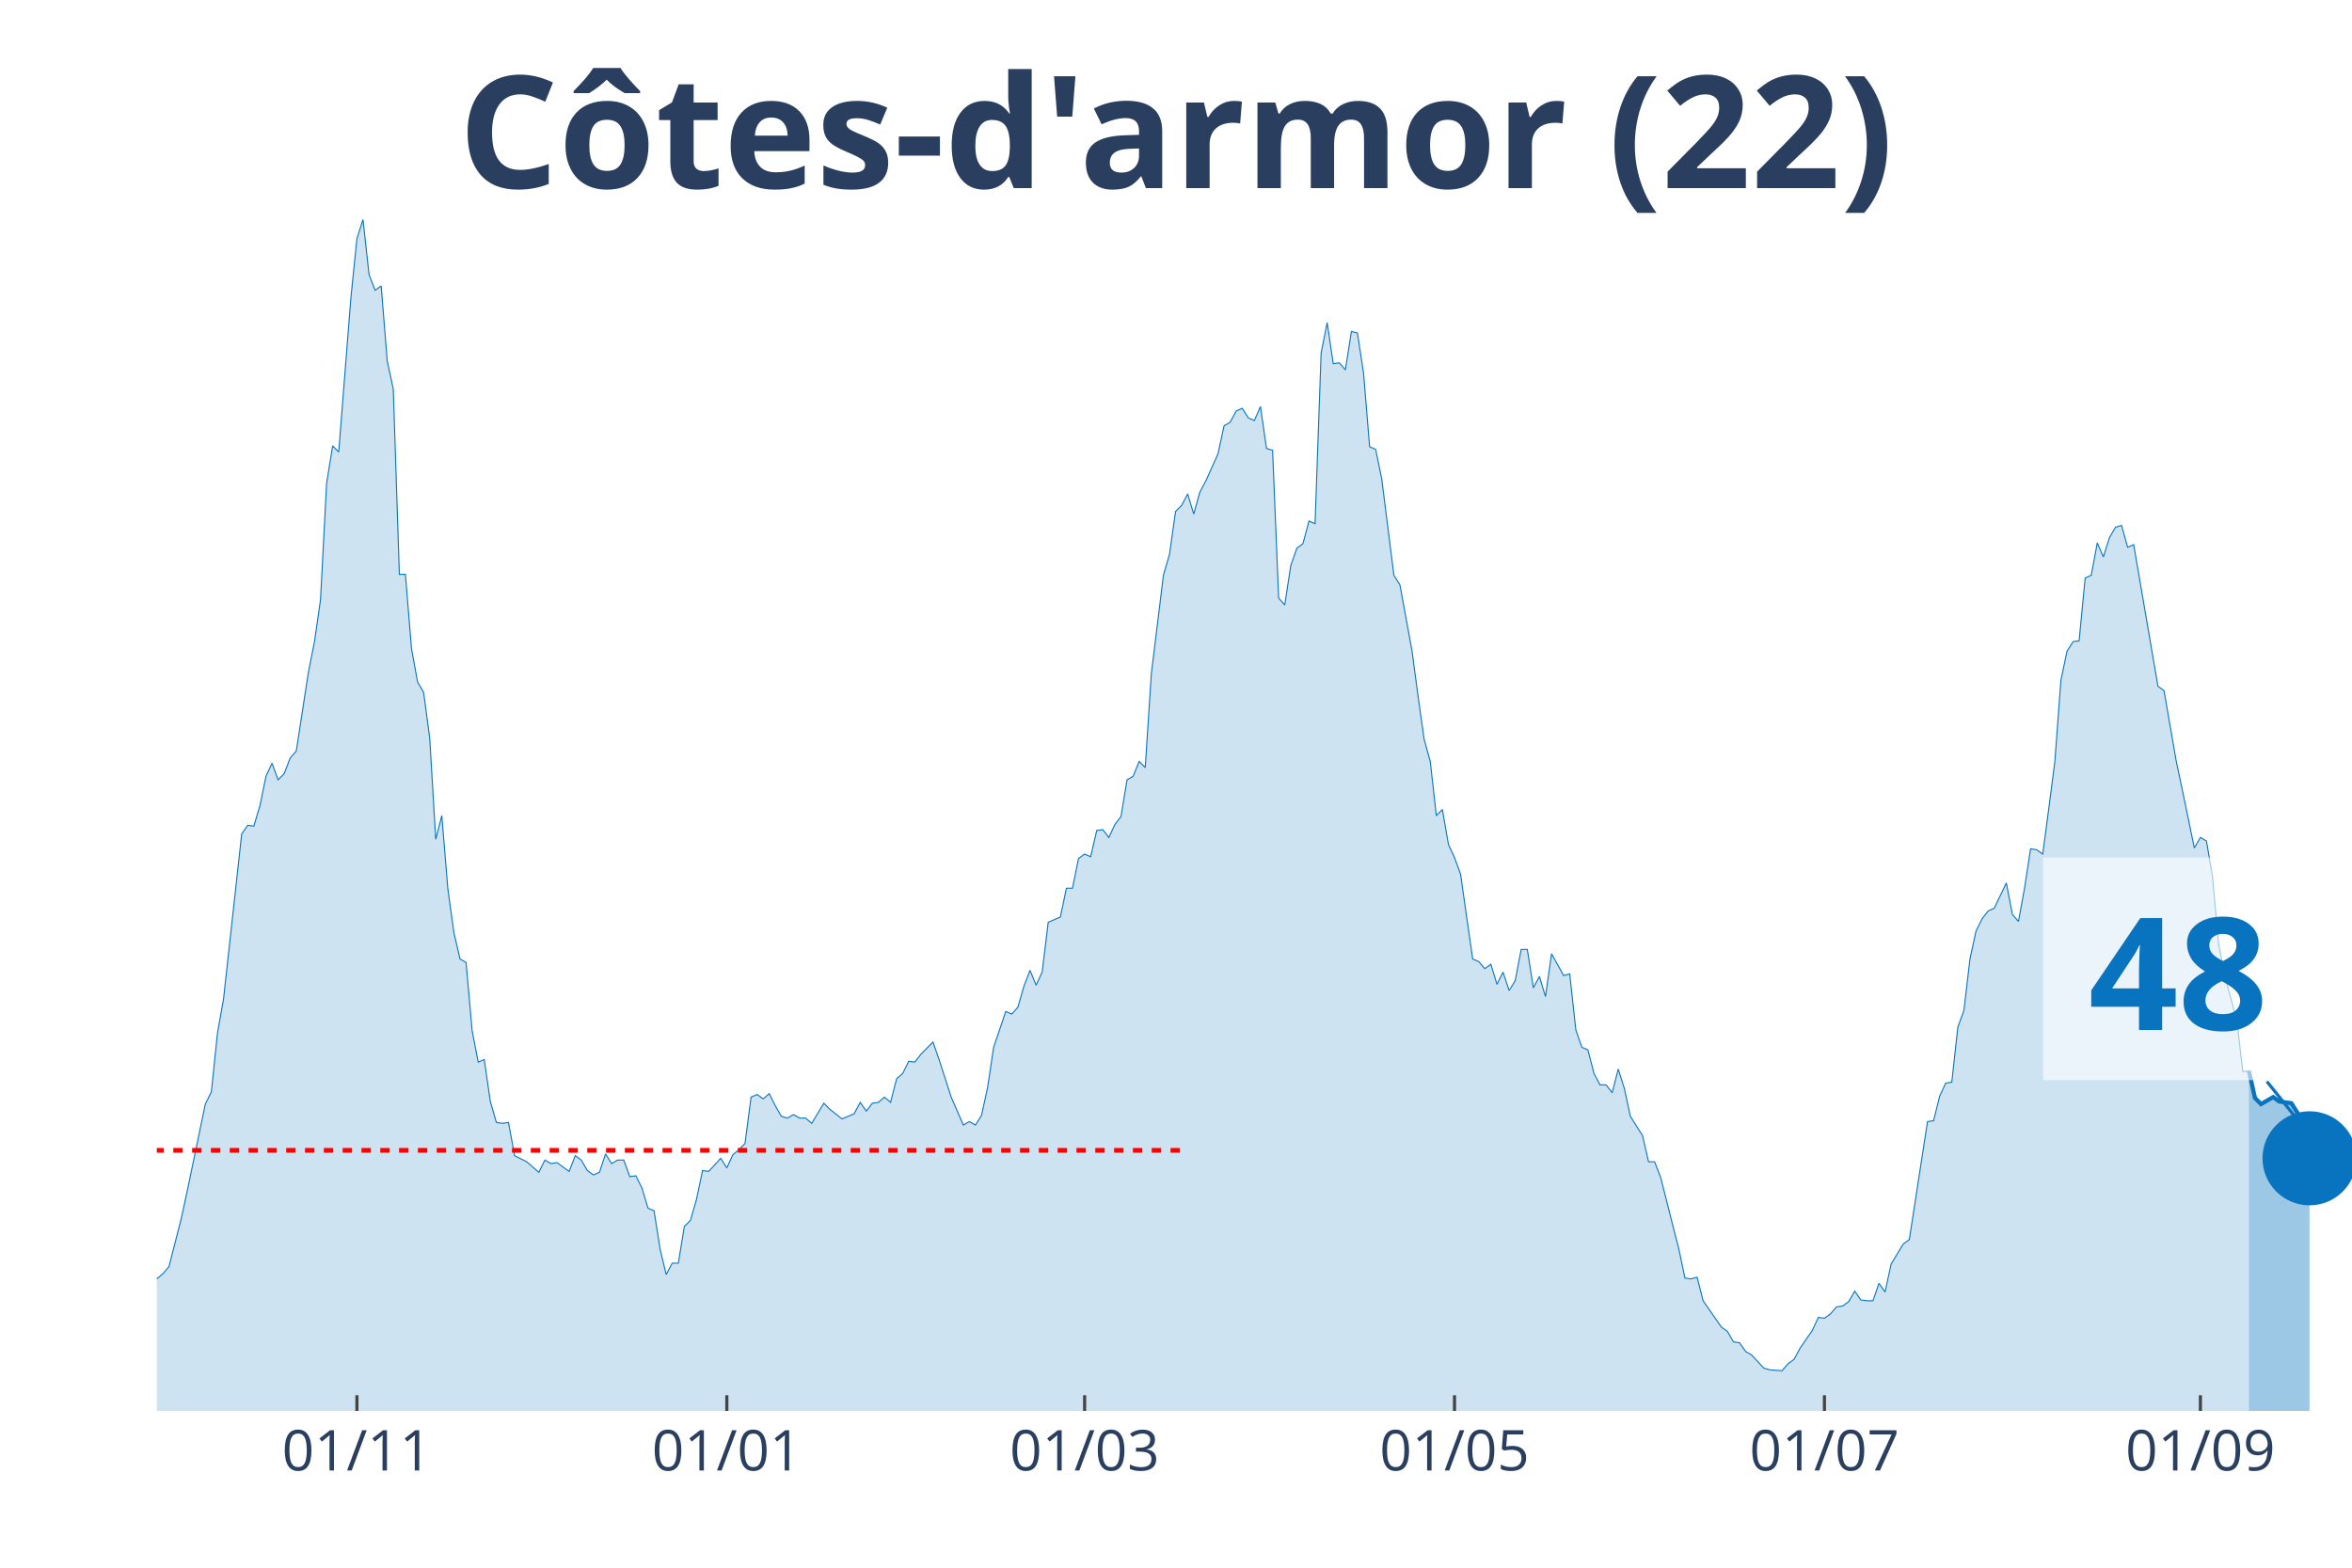
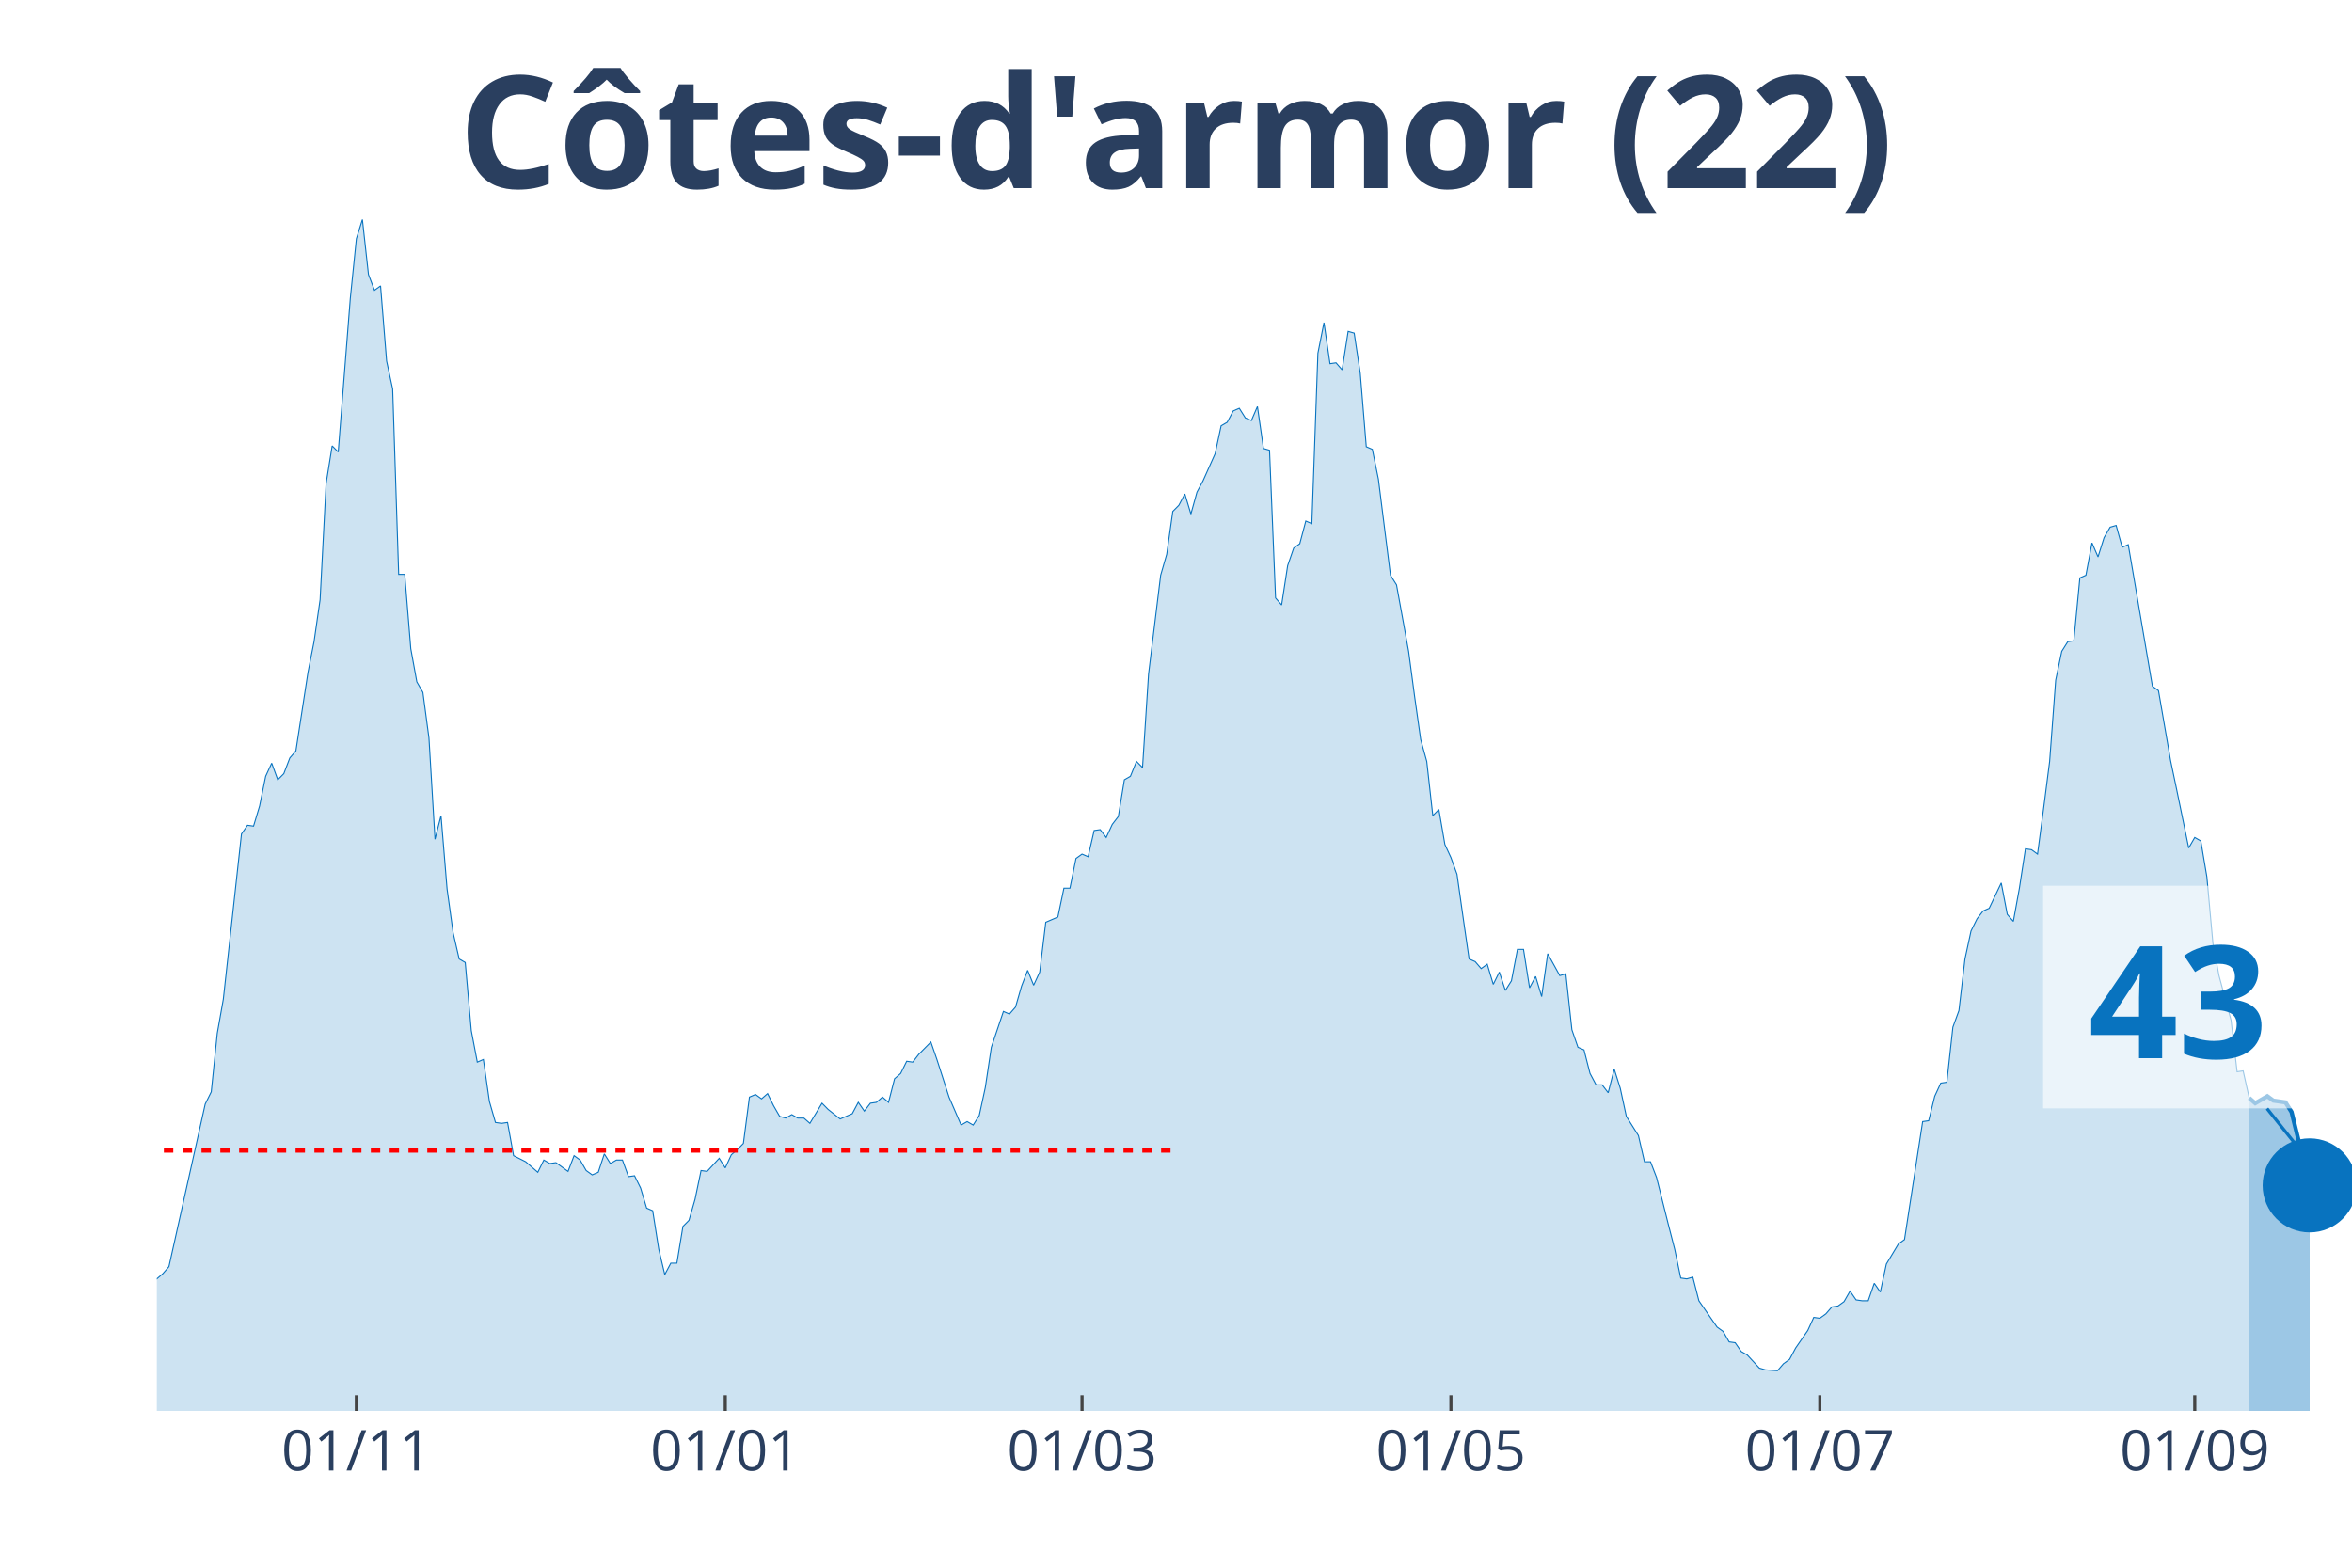
<svg xmlns="http://www.w3.org/2000/svg" class="main-svg" width="1125" height="750" style="" viewBox="0 0 750 500">
  <rect x="0" y="0" width="750" height="500" style="fill: rgb(0, 0, 0); fill-opacity: 0;" />
-   <defs id="defs-20fd6d">
+   <defs id="defs-c10910">
    <g class="clips">
-       <clipPath id="clip20fd6dxyplot" class="plotclip">
+       <clipPath id="clipc10910xyplot" class="plotclip">
        <rect width="700" height="380" />
      </clipPath>
-       <clipPath class="axesclip" id="clip20fd6dx">
+       <clipPath class="axesclip" id="clipc10910x">
        <rect x="50" y="0" width="700" height="500" />
      </clipPath>
-       <clipPath class="axesclip" id="clip20fd6dy">
+       <clipPath class="axesclip" id="clipc10910y">
        <rect x="0" y="70" width="750" height="380" />
      </clipPath>
-       <clipPath class="axesclip" id="clip20fd6dxy">
+       <clipPath class="axesclip" id="clipc10910xy">
        <rect x="50" y="70" width="700" height="380" />
      </clipPath>
    </g>
    <g class="gradients" />
  </defs>
  <g class="bglayer">
    <rect class="bg" x="50" y="70" width="700" height="380" style="fill: rgb(0, 0, 0); fill-opacity: 0; stroke-width: 0;" />
  </g>
  <g class="layer-below">
    <g class="imagelayer" />
    <g class="shapelayer" />
  </g>
  <g class="cartesianlayer">
    <g class="subplot xy">
      <g class="layer-subplot">
        <g class="shapelayer" />
        <g class="imagelayer" />
      </g>
      <g class="gridlayer">
        <g class="x">
-           <path class="xgrid crisp" transform="translate(113.81,0)" d="M0,70v380" style="stroke: rgb(255, 255, 255); stroke-opacity: 1; stroke-width: 1px;" />
-           <path class="xgrid crisp" transform="translate(231.77,0)" d="M0,70v380" style="stroke: rgb(255, 255, 255); stroke-opacity: 1; stroke-width: 1px;" />
-           <path class="xgrid crisp" transform="translate(345.86,0)" d="M0,70v380" style="stroke: rgb(255, 255, 255); stroke-opacity: 1; stroke-width: 1px;" />
-           <path class="xgrid crisp" transform="translate(463.81,0)" d="M0,70v380" style="stroke: rgb(255, 255, 255); stroke-opacity: 1; stroke-width: 1px;" />
-           <path class="xgrid crisp" transform="translate(581.77,0)" d="M0,70v380" style="stroke: rgb(255, 255, 255); stroke-opacity: 1; stroke-width: 1px;" />
-           <path class="xgrid crisp" transform="translate(701.66,0)" d="M0,70v380" style="stroke: rgb(255, 255, 255); stroke-opacity: 1; stroke-width: 1px;" />
+           <path class="xgrid crisp" transform="translate(113.64,0)" d="M0,70v380" style="stroke: rgb(255, 255, 255); stroke-opacity: 1; stroke-width: 1px;" />
+           <path class="xgrid crisp" transform="translate(231.27,0)" d="M0,70v380" style="stroke: rgb(255, 255, 255); stroke-opacity: 1; stroke-width: 1px;" />
+           <path class="xgrid crisp" transform="translate(345.04,0)" d="M0,70v380" style="stroke: rgb(255, 255, 255); stroke-opacity: 1; stroke-width: 1px;" />
+           <path class="xgrid crisp" transform="translate(462.67,0)" d="M0,70v380" style="stroke: rgb(255, 255, 255); stroke-opacity: 1; stroke-width: 1px;" />
+           <path class="xgrid crisp" transform="translate(580.3,0)" d="M0,70v380" style="stroke: rgb(255, 255, 255); stroke-opacity: 1; stroke-width: 1px;" />
+           <path class="xgrid crisp" transform="translate(699.86,0)" d="M0,70v380" style="stroke: rgb(255, 255, 255); stroke-opacity: 1; stroke-width: 1px;" />
        </g>
        <g class="y" />
      </g>
      <g class="zerolinelayer" />
      <path class="xlines-below" />
      <path class="ylines-below" />
      <g class="overlines-below" />
      <g class="xaxislayer-below" />
      <g class="yaxislayer-below" />
      <g class="overaxes-below" />
-       <g class="plot" transform="translate(50, 70)" clip-path="url('#clip20fd6dxyplot')">
+       <g class="plot" transform="translate(50, 70)" clip-path="url('#clipc10910xyplot')">
        <g class="scatterlayer mlayer">
-           <g class="trace scatter tracefb7efd" style="stroke-miterlimit: 2;">
+           <g class="trace scatter traceb96c83" style="stroke-miterlimit: 2;">
            <g class="fills">
              <g>
-                 <path class="js-fill" d="M667.13,380L-262.98,380L-262.98,354.91L-257.18,344.59L-255.25,344.04L-251.38,345.71L-249.45,355.19L-241.71,367.73L-239.78,368.01L-230.11,374.98L-228.18,376.1L-212.71,377.77L-210.77,377.49L-189.5,378.05L-187.57,378.05L-164.36,378.88L-162.43,376.38L-154.7,374.7L-152.76,367.45L-150.83,365.5L-148.9,367.45L-141.16,368.29L-139.23,374.15L-135.36,375.54L-133.43,374.42L-123.76,373.03L-121.82,371.64L-117.96,371.91L-116.02,369.13L-114.09,370.52L-112.15,366.62L-104.42,365.22L-102.49,366.9L-100.55,366.06L-98.62,369.68L-96.69,369.68L-94.75,371.64L-90.88,373.03L-88.95,371.36L-87.02,370.8L-85.08,367.73L-83.15,368.01L-81.22,365.78L-77.35,362.99L-75.41,363.27L-71.55,361.04L-69.61,360.21L-65.75,356.02L-63.81,356.58L-59.94,353.51L-58.01,354.07L-56.08,350.45L-54.14,352.12L-48.34,347.66L-46.41,348.22L-44.48,341.8L-42.54,339.85L-40.61,338.74L-38.67,340.97L-34.81,339.57L-32.87,335.39L-30.94,335.11L-29.01,335.95L-27.07,327.03L-25.14,325.08L-23.2,325.08L-21.27,320.9L-17.4,315.88L-15.47,314.2L-13.54,321.17L-11.6,322.01L-9.67,323.4L-7.73,329.26L-3.87,336.79L-1.93,339.57L1.93,336.23L3.87,334L7.73,318.94L9.67,310.02L15.47,282.14L17.4,278.24L19.34,259.56L21.27,248.69L27.07,195.99L29.01,193.21L30.94,193.48L32.87,187.07L34.81,177.59L36.74,173.41L38.67,178.71L40.61,176.76L42.54,171.74L44.48,169.51L48.34,144.42L50.28,134.66L52.21,121.28L54.14,84.2L56.08,72.21L58.01,74.16L61.88,25.09L63.81,6.13L65.75,0L67.68,17.56L69.61,22.58L71.55,21.19L73.48,45.17L75.41,54.09L77.35,113.19L79.28,113.19L81.22,136.89L83.15,147.48L85.08,150.83L87.02,165.33L88.95,197.67L90.88,190.14L92.82,213.56L94.75,227.5L96.69,235.86L98.62,236.98L100.55,258.72L102.49,268.76L104.42,267.92L106.35,281.31L108.29,288L110.22,288.28L112.15,288L114.09,298.59L117.96,300.54L119.89,302.22L121.82,303.89L123.76,299.99L125.69,301.1L127.62,300.82L131.49,303.61L133.43,298.59L135.36,299.99L137.29,303.33L139.23,304.72L141.16,303.89L143.09,298.03L145.03,301.1L146.96,299.99L148.9,299.99L150.83,305.28L152.76,305L154.7,308.91L156.63,315.32L158.56,316.16L160.5,328.42L162.43,336.51L164.36,332.88L166.3,332.88L168.23,321.17L170.17,319.22L172.1,312.53L174.03,303.33L175.97,303.61L179.83,299.43L181.77,302.49L183.7,298.31L185.64,296.64L187.57,294.69L189.5,279.91L191.44,279.08L193.37,280.47L195.3,278.8L197.24,282.7L199.17,286.05L201.1,286.6L203.04,285.49L204.97,286.6L206.91,286.6L208.84,288.28L212.71,281.86L214.64,283.82L218.51,286.88L220.44,286.05L222.38,285.21L224.31,281.58L226.24,284.37L228.18,281.86L230.11,281.58L232.04,279.91L233.98,281.58L235.91,274.06L237.85,272.38L239.78,268.48L241.71,268.76L243.65,266.25L247.51,262.35L249.45,267.92L253.31,279.91L255.25,284.37L257.18,288.83L259.12,287.72L261.05,288.83L262.98,285.77L264.92,276.85L266.85,264.02L270.72,252.59L272.65,253.43L274.59,251.2L276.52,244.5L278.45,239.49L280.39,244.23L282.32,240.04L284.25,224.15L288.12,222.48L290.06,213.28L291.99,213.28L293.92,203.8L295.86,202.41L297.79,203.24L299.72,194.88L301.66,194.6L303.59,197.11L305.52,192.93L307.46,190.42L309.39,178.71L311.33,177.59L313.26,172.85L315.19,174.81L317.13,144.97L320.99,113.47L322.93,106.78L324.86,93.12L326.8,91.17L328.73,87.54L330.66,93.95L332.6,86.98L334.53,83.36L338.4,74.72L340.33,65.8L342.27,64.68L344.2,61.06L346.13,60.22L348.07,63.29L350,64.12L351.93,59.66L353.87,73.04L355.8,73.6L357.73,120.72L359.67,122.95L361.6,110.4L363.54,104.83L365.47,103.43L367.4,96.18L369.34,97.02L371.27,42.66L373.2,32.9L375.14,46L377.07,45.72L379.01,47.95L380.94,35.69L382.87,36.24L384.81,49.07L386.74,72.49L388.67,73.32L390.61,82.8L394.48,113.47L396.41,116.54L400.28,137.73L402.21,152.22L404.14,165.88L406.08,172.85L408.01,190.14L409.94,188.19L411.88,199.34L413.81,203.52L415.75,208.82L417.68,222.48L419.61,235.86L421.55,236.7L423.48,238.93L425.41,237.53L427.35,243.95L429.28,240.04L431.22,245.9L433.15,242.83L435.08,232.8L437.02,232.8L438.95,245.06L440.88,241.44L442.82,247.85L444.75,234.19L448.62,241.16L450.55,240.6L452.49,258.44L454.42,264.02L456.35,264.86L458.29,272.38L460.22,276.01L462.15,276.01L464.09,278.52L466.02,270.99L467.96,277.12L469.89,286.05L473.76,292.18L475.69,300.54L477.62,300.54L479.56,305.56L483.43,320.9L485.36,328.42L487.29,337.62L489.23,337.9L491.16,337.34L493.09,344.87L498.9,353.24L500.83,354.63L502.76,357.98L504.7,358.25L506.63,361.04L508.56,362.16L512.43,366.34L514.36,366.9L518.23,367.18L520.17,364.94L522.1,363.55L524.03,359.93L527.9,354.35L529.83,350.17L531.77,350.45L533.7,349.05L535.64,346.82L537.57,346.54L539.5,345.15L541.44,341.8L543.37,344.59L545.3,344.87L547.24,344.87L549.17,339.3L551.1,342.08L553.04,333.16L556.91,326.75L558.84,325.36L564.64,287.72L566.57,287.44L568.51,279.63L570.44,275.45L572.38,275.17L574.31,257.61L576.24,252.31L578.18,235.86L580.11,226.94L582.04,223.04L583.98,220.53L585.91,219.69L589.78,211.61L591.71,221.64L593.65,223.87L595.58,213.28L597.51,200.73L599.45,201.01L601.38,202.41L603.31,187.91L605.25,172.85L607.18,146.93L609.12,137.73L611.05,134.66L612.98,134.38L614.92,114.31L616.85,113.47L618.78,103.15L620.72,107.62L622.65,101.48L624.59,98.14L626.52,97.58L628.45,104.55L630.39,103.71L638.12,148.88L640.06,150.27L643.92,172.58L645.86,181.78L649.72,200.45L651.66,197.11L653.59,198.22L655.52,209.66L657.46,230.84L659.39,241.16L663.26,255.38L665.19,271.83L667.13,271.55" style="fill: rgb(8, 115, 191); fill-opacity: 0.2; stroke-width: 0;" />
+                 <path class="js-fill" d="M667.22,380L-262.26,380L-262.26,354.91L-256.47,344.59L-254.55,344.04L-250.69,345.71L-248.76,355.19L-241.05,367.73L-239.12,368.01L-229.48,374.98L-227.55,376.1L-212.12,377.77L-210.19,377.49L-188.98,378.05L-187.05,378.05L-163.91,378.88L-161.98,376.38L-154.27,374.7L-152.34,367.45L-150.41,365.5L-148.48,367.45L-140.77,368.29L-138.84,374.15L-134.99,375.54L-133.06,374.42L-123.42,373.03L-121.49,371.64L-117.63,371.91L-115.7,369.13L-113.77,370.52L-111.85,366.62L-104.13,365.22L-102.2,366.9L-100.28,366.06L-98.35,369.68L-96.42,369.68L-94.49,371.64L-90.63,373.03L-88.71,371.36L-86.78,370.8L-84.85,367.73L-82.92,368.01L-80.99,365.78L-77.13,362.99L-75.21,363.27L-71.35,361.04L-69.42,360.21L-65.56,356.02L-63.64,356.58L-59.78,353.51L-57.85,354.07L-55.92,350.45L-53.99,352.12L-48.21,347.66L-46.28,348.22L-44.35,341.8L-42.42,339.85L-40.5,338.74L-38.57,340.97L-34.71,339.57L-32.78,335.39L-30.85,335.11L-28.93,335.95L-27,327.03L-25.07,325.08L-23.14,325.08L-21.21,320.9L-17.36,315.88L-15.43,314.2L-13.5,321.17L-11.57,322.01L-9.64,323.4L-7.71,329.26L-3.86,336.79L-1.93,339.57L1.93,336.23L3.86,334L15.43,282.14L17.36,278.24L19.28,259.56L21.21,248.69L27,195.99L28.93,193.21L30.85,193.48L32.78,187.07L34.71,177.59L36.64,173.41L38.57,178.71L40.5,176.76L42.42,171.74L44.35,169.51L48.21,144.42L50.14,134.66L52.07,121.28L53.99,84.2L55.92,72.21L57.85,74.16L61.71,25.09L63.64,6.13L65.56,0L67.49,17.56L69.42,22.58L71.35,21.19L73.28,45.17L75.21,54.09L77.13,113.19L79.06,113.19L80.99,136.89L82.92,147.48L84.85,150.83L86.78,165.33L88.71,197.67L90.63,190.14L92.56,213.56L94.49,227.5L96.42,235.86L98.35,236.98L100.28,258.72L102.2,268.76L104.13,267.92L106.06,281.31L107.99,288L109.92,288.28L111.85,288L113.77,298.59L117.63,300.54L119.56,302.22L121.49,303.89L123.42,299.99L125.34,301.1L127.27,300.82L131.13,303.61L133.06,298.59L134.99,299.99L136.91,303.33L138.84,304.72L140.77,303.89L142.7,298.03L144.63,301.1L146.56,299.99L148.48,299.99L150.41,305.28L152.34,305L154.27,308.91L156.2,315.32L158.13,316.16L160.06,328.42L161.98,336.51L163.91,332.88L165.84,332.88L167.77,321.17L169.7,319.22L171.63,312.53L173.55,303.33L175.48,303.61L179.34,299.43L181.27,302.49L183.2,298.31L185.12,296.64L187.05,294.69L188.98,279.91L190.91,279.08L192.84,280.47L194.77,278.8L196.69,282.7L198.62,286.05L200.55,286.6L202.48,285.49L204.41,286.6L206.34,286.6L208.26,288.28L212.12,281.86L214.05,283.82L217.91,286.88L219.83,286.05L221.76,285.21L223.69,281.58L225.62,284.37L227.55,281.86L229.48,281.58L231.4,279.91L233.33,281.58L235.26,274.06L237.19,272.38L239.12,268.48L241.05,268.76L242.98,266.25L246.83,262.35L248.76,267.92L252.62,279.91L254.55,284.37L256.47,288.83L258.4,287.72L260.33,288.83L262.26,285.77L264.19,276.85L266.12,264.02L269.97,252.59L271.9,253.43L273.83,251.2L275.76,244.5L277.69,239.49L279.61,244.23L281.54,240.04L283.47,224.15L287.33,222.48L289.26,213.28L291.18,213.28L293.11,203.8L295.04,202.41L296.97,203.24L298.9,194.88L300.83,194.6L302.75,197.11L304.68,192.93L306.61,190.42L308.54,178.71L310.47,177.59L312.4,172.85L314.33,174.81L316.25,144.97L320.11,113.47L322.04,106.78L323.97,93.12L325.9,91.17L327.82,87.54L329.75,93.95L331.68,86.98L333.61,83.36L337.47,74.72L339.39,65.8L341.32,64.68L343.25,61.06L345.18,60.22L347.11,63.29L349.04,64.12L350.96,59.66L352.89,73.04L354.82,73.6L356.75,120.72L358.68,122.95L360.61,110.4L362.53,104.83L364.46,103.43L366.39,96.18L368.32,97.02L370.25,42.66L372.18,32.9L374.1,46L376.03,45.72L377.96,47.95L379.89,35.69L381.82,36.24L383.75,49.07L385.67,72.49L387.6,73.32L389.53,82.8L393.39,113.47L395.32,116.54L399.17,137.73L401.1,152.22L403.03,165.88L404.96,172.85L406.89,190.14L408.82,188.19L410.74,199.34L412.67,203.52L414.6,208.82L416.53,222.48L418.46,235.86L420.39,236.7L422.31,238.93L424.24,237.53L426.17,243.95L428.1,240.04L430.03,245.9L431.96,242.83L433.88,232.8L435.81,232.8L437.74,245.06L439.67,241.44L441.6,247.85L443.53,234.19L447.38,241.16L449.31,240.6L451.24,258.44L453.17,264.02L455.1,264.86L457.02,272.38L458.95,276.01L460.88,276.01L462.81,278.52L464.74,270.99L466.67,277.12L468.6,286.05L472.45,292.18L474.38,300.54L476.31,300.54L478.24,305.56L482.09,320.9L484.02,328.42L485.95,337.62L487.88,337.9L489.81,337.34L491.74,344.87L497.52,353.24L499.45,354.63L501.38,357.98L503.31,358.25L505.23,361.04L507.16,362.16L511.02,366.34L512.95,366.9L516.8,367.18L518.73,364.94L520.66,363.55L522.59,359.93L526.45,354.35L528.37,350.17L530.3,350.45L532.23,349.05L534.16,346.82L536.09,346.54L538.02,345.15L539.94,341.8L541.87,344.59L543.8,344.87L545.73,344.87L547.66,339.3L549.59,342.08L551.52,333.16L555.37,326.75L557.3,325.36L563.09,287.72L565.01,287.44L566.94,279.63L568.87,275.45L570.8,275.17L572.73,257.61L574.66,252.31L576.58,235.86L578.51,226.94L580.44,223.04L582.37,220.53L584.3,219.69L588.15,211.61L590.08,221.64L592.01,223.87L593.94,213.28L595.87,200.73L597.8,201.01L599.72,202.41L601.65,187.91L603.58,172.85L605.51,146.93L607.44,137.73L609.37,134.66L611.29,134.38L613.22,114.31L615.15,113.47L617.08,103.15L619.01,107.62L620.94,101.48L622.87,98.14L624.79,97.58L626.72,104.55L628.65,103.71L636.36,148.88L638.29,150.27L642.15,172.58L644.08,181.78L647.93,200.45L649.86,197.11L651.79,198.22L653.72,209.66L655.65,230.84L657.58,241.16L661.43,255.38L663.36,271.83L665.29,271.55L667.22,280.19" style="fill: rgb(8, 115, 191); fill-opacity: 0.2; stroke-width: 0;" />
              </g>
            </g>
            <g class="errorbars" />
            <g class="lines">
-               <path class="js-line" d="M-262.98,354.91L-257.18,344.59L-255.25,344.04L-251.38,345.71L-249.45,355.19L-241.71,367.73L-239.78,368.01L-230.11,374.98L-228.18,376.1L-212.71,377.77L-210.77,377.49L-189.5,378.05L-187.57,378.05L-164.36,378.88L-162.43,376.38L-154.7,374.7L-152.76,367.45L-150.83,365.5L-148.9,367.45L-141.16,368.29L-139.23,374.15L-135.36,375.54L-133.43,374.42L-123.76,373.03L-121.82,371.64L-117.96,371.91L-116.02,369.13L-114.09,370.52L-112.15,366.62L-104.42,365.22L-102.49,366.9L-100.55,366.06L-98.62,369.68L-96.69,369.68L-94.75,371.64L-90.88,373.03L-88.95,371.36L-87.02,370.8L-85.08,367.73L-83.15,368.01L-81.22,365.78L-77.35,362.99L-75.41,363.27L-71.55,361.04L-69.61,360.21L-65.75,356.02L-63.81,356.58L-59.94,353.51L-58.01,354.07L-56.08,350.45L-54.14,352.12L-48.34,347.66L-46.41,348.22L-44.48,341.8L-42.54,339.85L-40.61,338.74L-38.67,340.97L-34.81,339.57L-32.87,335.39L-30.94,335.11L-29.01,335.95L-27.07,327.03L-25.14,325.08L-23.2,325.08L-21.27,320.9L-17.4,315.88L-15.47,314.2L-13.54,321.17L-11.6,322.01L-9.67,323.4L-7.73,329.26L-3.87,336.79L-1.93,339.57L1.93,336.23L3.87,334L7.73,318.94L9.67,310.02L15.47,282.14L17.4,278.24L19.34,259.56L21.27,248.69L27.07,195.99L29.01,193.21L30.94,193.48L32.87,187.07L34.81,177.59L36.74,173.41L38.67,178.71L40.61,176.76L42.54,171.74L44.48,169.51L48.34,144.42L50.28,134.66L52.21,121.28L54.14,84.2L56.08,72.21L58.01,74.16L61.88,25.09L63.81,6.13L65.75,0L67.68,17.56L69.61,22.58L71.55,21.19L73.48,45.17L75.41,54.09L77.35,113.19L79.28,113.19L81.22,136.89L83.15,147.48L85.08,150.83L87.02,165.33L88.95,197.67L90.88,190.14L92.82,213.56L94.75,227.5L96.69,235.86L98.62,236.98L100.55,258.72L102.49,268.76L104.42,267.92L106.35,281.31L108.29,288L110.22,288.28L112.15,288L114.09,298.59L117.96,300.54L119.89,302.22L121.82,303.89L123.76,299.99L125.69,301.1L127.62,300.82L131.49,303.61L133.43,298.59L135.36,299.99L137.29,303.33L139.23,304.72L141.16,303.89L143.09,298.03L145.03,301.1L146.96,299.99L148.9,299.99L150.83,305.28L152.76,305L154.7,308.91L156.63,315.32L158.56,316.16L160.5,328.42L162.43,336.51L164.36,332.88L166.3,332.88L168.23,321.17L170.17,319.22L172.1,312.53L174.03,303.33L175.97,303.61L179.83,299.43L181.77,302.49L183.7,298.31L185.64,296.64L187.57,294.69L189.5,279.91L191.44,279.08L193.37,280.47L195.3,278.8L197.24,282.7L199.17,286.05L201.1,286.6L203.04,285.49L204.97,286.6L206.91,286.6L208.84,288.28L212.71,281.86L214.64,283.82L218.51,286.88L220.44,286.05L222.38,285.21L224.31,281.58L226.24,284.37L228.18,281.86L230.11,281.58L232.04,279.91L233.98,281.58L235.91,274.06L237.85,272.38L239.78,268.48L241.71,268.76L243.65,266.25L247.51,262.35L249.45,267.92L253.31,279.91L255.25,284.37L257.18,288.83L259.12,287.72L261.05,288.83L262.98,285.77L264.92,276.85L266.85,264.02L270.72,252.59L272.65,253.43L274.59,251.2L276.52,244.5L278.45,239.49L280.39,244.23L282.32,240.04L284.25,224.15L288.12,222.48L290.06,213.28L291.99,213.28L293.92,203.8L295.86,202.41L297.79,203.24L299.72,194.88L301.66,194.6L303.59,197.11L305.52,192.93L307.46,190.42L309.39,178.71L311.33,177.59L313.26,172.85L315.19,174.81L317.13,144.97L320.99,113.47L322.93,106.78L324.86,93.12L326.8,91.17L328.73,87.54L330.66,93.95L332.6,86.98L334.53,83.36L338.4,74.72L340.33,65.8L342.27,64.68L344.2,61.06L346.13,60.22L348.07,63.29L350,64.12L351.93,59.66L353.87,73.04L355.8,73.6L357.73,120.72L359.67,122.95L361.6,110.4L363.54,104.83L365.47,103.43L367.4,96.18L369.34,97.02L371.27,42.66L373.2,32.9L375.14,46L377.07,45.72L379.01,47.95L380.94,35.69L382.87,36.24L384.81,49.07L386.74,72.49L388.67,73.32L390.61,82.8L394.48,113.47L396.41,116.54L400.28,137.73L402.21,152.22L404.14,165.88L406.08,172.85L408.01,190.14L409.94,188.19L411.88,199.34L413.81,203.52L415.75,208.82L417.68,222.48L419.61,235.86L421.55,236.7L423.48,238.93L425.41,237.53L427.35,243.95L429.28,240.04L431.22,245.9L433.15,242.83L435.08,232.8L437.02,232.8L438.95,245.06L440.88,241.44L442.82,247.85L444.75,234.19L448.62,241.16L450.55,240.6L452.49,258.44L454.42,264.02L456.35,264.86L458.29,272.38L460.22,276.01L462.15,276.01L464.09,278.52L466.02,270.99L467.96,277.12L469.89,286.05L473.76,292.18L475.69,300.54L477.62,300.54L479.56,305.56L483.43,320.9L485.36,328.42L487.29,337.62L489.23,337.9L491.16,337.34L493.09,344.87L498.9,353.24L500.83,354.63L502.76,357.98L504.7,358.25L506.63,361.04L508.56,362.16L512.43,366.34L514.36,366.9L518.23,367.18L520.17,364.94L522.1,363.55L524.03,359.93L527.9,354.35L529.83,350.17L531.77,350.45L533.7,349.05L535.64,346.82L537.57,346.54L539.5,345.15L541.44,341.8L543.37,344.59L545.3,344.87L547.24,344.87L549.17,339.3L551.1,342.08L553.04,333.16L556.91,326.75L558.84,325.36L564.64,287.72L566.57,287.44L568.51,279.63L570.44,275.45L572.38,275.17L574.31,257.61L576.24,252.31L578.18,235.86L580.11,226.94L582.04,223.04L583.98,220.53L585.91,219.69L589.78,211.61L591.71,221.64L593.65,223.87L595.58,213.28L597.51,200.73L599.45,201.01L601.38,202.41L603.31,187.91L605.25,172.85L607.18,146.93L609.12,137.73L611.05,134.66L612.98,134.38L614.92,114.31L616.85,113.47L618.78,103.15L620.72,107.62L622.65,101.48L624.59,98.14L626.52,97.58L628.45,104.55L630.39,103.71L638.12,148.88L640.06,150.27L643.92,172.58L645.86,181.78L649.72,200.45L651.66,197.11L653.59,198.22L655.52,209.66L657.46,230.84L659.39,241.16L663.26,255.38L665.19,271.83L667.13,271.55" style="vector-effect: non-scaling-stroke; fill: none; stroke: rgb(8, 115, 191); stroke-opacity: 1; stroke-width: 0.5px; opacity: 1;" />
+               <path class="js-line" d="M-262.26,354.91L-256.47,344.59L-254.55,344.04L-250.69,345.71L-248.76,355.19L-241.05,367.73L-239.12,368.01L-229.48,374.98L-227.55,376.1L-212.12,377.77L-210.19,377.49L-188.98,378.05L-187.05,378.05L-163.91,378.88L-161.98,376.38L-154.27,374.7L-152.34,367.45L-150.41,365.5L-148.48,367.45L-140.77,368.29L-138.84,374.15L-134.99,375.54L-133.06,374.42L-123.42,373.03L-121.49,371.64L-117.63,371.91L-115.7,369.13L-113.77,370.52L-111.85,366.62L-104.13,365.22L-102.2,366.9L-100.28,366.06L-98.35,369.68L-96.42,369.68L-94.49,371.64L-90.63,373.03L-88.71,371.36L-86.78,370.8L-84.85,367.73L-82.92,368.01L-80.99,365.78L-77.13,362.99L-75.21,363.27L-71.35,361.04L-69.42,360.21L-65.56,356.02L-63.64,356.58L-59.78,353.51L-57.85,354.07L-55.92,350.45L-53.99,352.12L-48.21,347.66L-46.28,348.22L-44.35,341.8L-42.42,339.85L-40.5,338.74L-38.57,340.97L-34.71,339.57L-32.78,335.39L-30.85,335.11L-28.93,335.95L-27,327.03L-25.07,325.08L-23.14,325.08L-21.21,320.9L-17.36,315.88L-15.43,314.2L-13.5,321.17L-11.57,322.01L-9.64,323.4L-7.71,329.26L-3.86,336.79L-1.93,339.57L1.93,336.23L3.86,334L15.43,282.14L17.36,278.24L19.28,259.56L21.21,248.69L27,195.99L28.93,193.21L30.85,193.48L32.78,187.07L34.71,177.59L36.64,173.41L38.57,178.71L40.5,176.76L42.42,171.74L44.35,169.51L48.21,144.42L50.14,134.66L52.07,121.28L53.99,84.2L55.92,72.21L57.85,74.16L61.71,25.09L63.64,6.13L65.56,0L67.49,17.56L69.42,22.58L71.35,21.19L73.28,45.17L75.21,54.09L77.13,113.19L79.06,113.19L80.99,136.89L82.92,147.48L84.85,150.83L86.78,165.33L88.71,197.67L90.63,190.14L92.56,213.56L94.49,227.5L96.42,235.86L98.35,236.98L100.28,258.72L102.2,268.76L104.13,267.92L106.06,281.31L107.99,288L109.92,288.28L111.85,288L113.77,298.59L117.63,300.54L119.56,302.22L121.49,303.89L123.42,299.99L125.34,301.1L127.27,300.82L131.13,303.61L133.06,298.59L134.99,299.99L136.91,303.33L138.84,304.72L140.77,303.89L142.7,298.03L144.63,301.1L146.56,299.99L148.48,299.99L150.41,305.28L152.34,305L154.27,308.91L156.2,315.32L158.13,316.16L160.06,328.42L161.98,336.51L163.91,332.88L165.84,332.88L167.77,321.17L169.7,319.22L171.63,312.53L173.55,303.33L175.48,303.61L179.34,299.43L181.27,302.49L183.2,298.31L185.12,296.64L187.05,294.69L188.98,279.91L190.91,279.08L192.84,280.47L194.77,278.8L196.69,282.7L198.62,286.05L200.55,286.6L202.48,285.49L204.41,286.6L206.34,286.6L208.26,288.28L212.12,281.86L214.05,283.82L217.91,286.88L219.83,286.05L221.76,285.21L223.69,281.58L225.62,284.37L227.55,281.86L229.48,281.58L231.4,279.91L233.33,281.58L235.26,274.06L237.19,272.38L239.12,268.48L241.05,268.76L242.98,266.25L246.83,262.35L248.76,267.92L252.62,279.91L254.55,284.37L256.47,288.83L258.4,287.72L260.33,288.83L262.26,285.77L264.19,276.85L266.12,264.02L269.97,252.59L271.9,253.43L273.83,251.2L275.76,244.5L277.69,239.49L279.61,244.23L281.54,240.04L283.47,224.15L287.33,222.48L289.26,213.28L291.18,213.28L293.11,203.8L295.04,202.41L296.97,203.24L298.9,194.88L300.83,194.6L302.75,197.11L304.68,192.93L306.61,190.42L308.54,178.71L310.47,177.59L312.4,172.85L314.33,174.81L316.25,144.97L320.11,113.47L322.04,106.78L323.97,93.12L325.9,91.17L327.82,87.54L329.75,93.95L331.68,86.98L333.61,83.36L337.47,74.72L339.39,65.8L341.32,64.68L343.25,61.06L345.18,60.22L347.11,63.29L349.04,64.12L350.96,59.66L352.89,73.04L354.82,73.6L356.75,120.72L358.68,122.95L360.61,110.4L362.53,104.83L364.46,103.43L366.39,96.18L368.32,97.02L370.25,42.66L372.18,32.9L374.1,46L376.03,45.72L377.96,47.95L379.89,35.69L381.82,36.24L383.75,49.07L385.67,72.49L387.6,73.32L389.53,82.8L393.39,113.47L395.32,116.54L399.17,137.73L401.1,152.22L403.03,165.88L404.96,172.85L406.89,190.14L408.82,188.19L410.74,199.34L412.67,203.52L414.6,208.82L416.53,222.48L418.46,235.86L420.39,236.7L422.31,238.93L424.24,237.53L426.17,243.95L428.1,240.04L430.03,245.9L431.96,242.83L433.88,232.8L435.81,232.8L437.74,245.06L439.67,241.44L441.6,247.85L443.53,234.19L447.38,241.16L449.31,240.6L451.24,258.44L453.17,264.02L455.1,264.86L457.02,272.38L458.95,276.01L460.88,276.01L462.81,278.52L464.74,270.99L466.67,277.12L468.6,286.05L472.45,292.18L474.38,300.54L476.31,300.54L478.24,305.56L482.09,320.9L484.02,328.42L485.95,337.62L487.88,337.9L489.81,337.34L491.74,344.87L497.52,353.24L499.45,354.63L501.38,357.98L503.31,358.25L505.23,361.04L507.16,362.16L511.02,366.34L512.95,366.9L516.8,367.18L518.73,364.94L520.66,363.55L522.59,359.93L526.45,354.35L528.37,350.17L530.3,350.45L532.23,349.05L534.16,346.82L536.09,346.54L538.02,345.15L539.94,341.8L541.87,344.59L543.8,344.87L545.73,344.87L547.66,339.3L549.59,342.08L551.52,333.16L555.37,326.75L557.3,325.36L563.09,287.72L565.01,287.44L566.94,279.63L568.87,275.45L570.8,275.17L572.73,257.61L574.66,252.31L576.58,235.86L578.51,226.94L580.44,223.04L582.37,220.53L584.3,219.69L588.15,211.61L590.08,221.64L592.01,223.87L593.94,213.28L595.87,200.73L597.8,201.01L599.72,202.41L601.65,187.91L603.58,172.85L605.51,146.93L607.44,137.73L609.37,134.66L611.29,134.38L613.22,114.31L615.15,113.47L617.08,103.15L619.01,107.62L620.94,101.48L622.87,98.14L624.79,97.58L626.72,104.55L628.65,103.71L636.36,148.88L638.29,150.27L642.15,172.58L644.08,181.78L647.93,200.45L649.86,197.11L651.79,198.22L653.72,209.66L655.65,230.84L657.58,241.16L661.43,255.38L663.36,271.83L665.29,271.55L667.22,280.19" style="vector-effect: non-scaling-stroke; fill: none; stroke: rgb(8, 115, 191); stroke-opacity: 1; stroke-width: 0.5px; opacity: 1;" />
            </g>
            <g class="points" />
            <g class="text" />
          </g>
-           <g class="trace scatter tracef89172" style="stroke-miterlimit: 2;">
+           <g class="trace scatter tracee6a892" style="stroke-miterlimit: 2;">
            <g class="fills">
              <g>
-                 <path class="js-fill" d="M686.46,380L667.13,380L667.13,271.55L669.06,280.19L670.99,282.14L674.86,279.91L676.8,281.31L680.66,281.86L682.6,284.93L686.46,299.43" style="fill: rgb(8, 115, 191); fill-opacity: 0.4; stroke-width: 0;" />
+                 <path class="js-fill" d="M686.5,380L667.22,380L667.22,280.19L669.15,281.86L671.07,280.75L673,279.63L674.93,281.03L678.79,281.58L680.72,284.65L686.5,308.07" style="fill: rgb(8, 115, 191); fill-opacity: 0.4; stroke-width: 0;" />
              </g>
            </g>
            <g class="errorbars" />
            <g class="lines">
-               <path class="js-line" d="M667.13,271.55L669.06,280.19L670.99,282.14L674.86,279.91L676.8,281.31L680.66,281.86L682.6,284.93L686.46,299.43" style="vector-effect: non-scaling-stroke; fill: none; stroke: rgb(8, 115, 191); stroke-opacity: 1; stroke-width: 2px; opacity: 1;" />
+               <path class="js-line" d="M667.22,280.19L669.15,281.86L671.07,280.75L673,279.63L674.93,281.03L678.79,281.58L680.72,284.65L686.5,308.07" style="vector-effect: non-scaling-stroke; fill: none; stroke: rgb(8, 115, 191); stroke-opacity: 1; stroke-width: 2px; opacity: 1;" />
            </g>
            <g class="points" />
            <g class="text" />
          </g>
-           <g class="trace scatter trace9ad5ec" style="stroke-miterlimit: 2; opacity: 1;">
+           <g class="trace scatter trace7cf43b" style="stroke-miterlimit: 2; opacity: 1;">
            <g class="fills" />
            <g class="errorbars" />
            <g class="lines" />
            <g class="points">
-               <path class="point" transform="translate(686.46,299.43)" d="M15,0A15,15 0 1,1 0,-15A15,15 0 0,1 15,0Z" style="opacity: 1; stroke-width: 0px; fill: rgb(8, 115, 191); fill-opacity: 1;" />
+               <path class="point" transform="translate(686.5,308.07)" d="M15,0A15,15 0 1,1 0,-15A15,15 0 0,1 15,0Z" style="opacity: 1; stroke-width: 0px; fill: rgb(8, 115, 191); fill-opacity: 1;" />
            </g>
            <g class="text" />
          </g>
        </g>
      </g>
      <g class="overplot" />
      <path class="xlines-above crisp" style="fill: none; stroke-width: 1px; stroke: rgb(0, 0, 0); stroke-opacity: 0;" d="" />
      <path class="ylines-above crisp" style="fill: none;" d="M0,0" />
      <g class="overlines-above" />
      <g class="xaxislayer-above">
-         <path class="xtick ticks crisp" d="M0,450v-5" transform="translate(113.81,0)" style="stroke: rgb(68, 68, 68); stroke-opacity: 1; stroke-width: 1px;" />
-         <path class="xtick ticks crisp" d="M0,450v-5" transform="translate(231.77,0)" style="stroke: rgb(68, 68, 68); stroke-opacity: 1; stroke-width: 1px;" />
-         <path class="xtick ticks crisp" d="M0,450v-5" transform="translate(345.86,0)" style="stroke: rgb(68, 68, 68); stroke-opacity: 1; stroke-width: 1px;" />
-         <path class="xtick ticks crisp" d="M0,450v-5" transform="translate(463.81,0)" style="stroke: rgb(68, 68, 68); stroke-opacity: 1; stroke-width: 1px;" />
-         <path class="xtick ticks crisp" d="M0,450v-5" transform="translate(581.77,0)" style="stroke: rgb(68, 68, 68); stroke-opacity: 1; stroke-width: 1px;" />
-         <path class="xtick ticks crisp" d="M0,450v-5" transform="translate(701.66,0)" style="stroke: rgb(68, 68, 68); stroke-opacity: 1; stroke-width: 1px;" />
+         <path class="xtick ticks crisp" d="M0,450v-5" transform="translate(113.64,0)" style="stroke: rgb(68, 68, 68); stroke-opacity: 1; stroke-width: 1px;" />
+         <path class="xtick ticks crisp" d="M0,450v-5" transform="translate(231.27,0)" style="stroke: rgb(68, 68, 68); stroke-opacity: 1; stroke-width: 1px;" />
+         <path class="xtick ticks crisp" d="M0,450v-5" transform="translate(345.04,0)" style="stroke: rgb(68, 68, 68); stroke-opacity: 1; stroke-width: 1px;" />
+         <path class="xtick ticks crisp" d="M0,450v-5" transform="translate(462.67,0)" style="stroke: rgb(68, 68, 68); stroke-opacity: 1; stroke-width: 1px;" />
+         <path class="xtick ticks crisp" d="M0,450v-5" transform="translate(580.3,0)" style="stroke: rgb(68, 68, 68); stroke-opacity: 1; stroke-width: 1px;" />
+         <path class="xtick ticks crisp" d="M0,450v-5" transform="translate(699.86,0)" style="stroke: rgb(68, 68, 68); stroke-opacity: 1; stroke-width: 1px;" />
        <g class="xtick">
-           <text text-anchor="middle" x="0" y="469" transform="translate(113.81,0)" style="font-family: 'Open Sans', verdana, arial, sans-serif; font-size: 18px; fill: rgb(42, 63, 95); fill-opacity: 1; white-space: pre;">01/11</text>
+           <text text-anchor="middle" x="0" y="469" transform="translate(113.64,0)" style="font-family: 'Open Sans', verdana, arial, sans-serif; font-size: 18px; fill: rgb(42, 63, 95); fill-opacity: 1; white-space: pre;">01/11</text>
        </g>
        <g class="xtick">
-           <text text-anchor="middle" x="0" y="469" transform="translate(231.77,0)" style="font-family: 'Open Sans', verdana, arial, sans-serif; font-size: 18px; fill: rgb(42, 63, 95); fill-opacity: 1; white-space: pre;">01/01</text>
+           <text text-anchor="middle" x="0" y="469" transform="translate(231.27,0)" style="font-family: 'Open Sans', verdana, arial, sans-serif; font-size: 18px; fill: rgb(42, 63, 95); fill-opacity: 1; white-space: pre;">01/01</text>
        </g>
        <g class="xtick">
-           <text text-anchor="middle" x="0" y="469" transform="translate(345.86,0)" style="font-family: 'Open Sans', verdana, arial, sans-serif; font-size: 18px; fill: rgb(42, 63, 95); fill-opacity: 1; white-space: pre;">01/03</text>
+           <text text-anchor="middle" x="0" y="469" transform="translate(345.04,0)" style="font-family: 'Open Sans', verdana, arial, sans-serif; font-size: 18px; fill: rgb(42, 63, 95); fill-opacity: 1; white-space: pre;">01/03</text>
        </g>
        <g class="xtick">
-           <text text-anchor="middle" x="0" y="469" transform="translate(463.81,0)" style="font-family: 'Open Sans', verdana, arial, sans-serif; font-size: 18px; fill: rgb(42, 63, 95); fill-opacity: 1; white-space: pre;">01/05</text>
+           <text text-anchor="middle" x="0" y="469" transform="translate(462.67,0)" style="font-family: 'Open Sans', verdana, arial, sans-serif; font-size: 18px; fill: rgb(42, 63, 95); fill-opacity: 1; white-space: pre;">01/05</text>
        </g>
        <g class="xtick">
-           <text text-anchor="middle" x="0" y="469" transform="translate(581.77,0)" style="font-family: 'Open Sans', verdana, arial, sans-serif; font-size: 18px; fill: rgb(42, 63, 95); fill-opacity: 1; white-space: pre;">01/07</text>
+           <text text-anchor="middle" x="0" y="469" transform="translate(580.3,0)" style="font-family: 'Open Sans', verdana, arial, sans-serif; font-size: 18px; fill: rgb(42, 63, 95); fill-opacity: 1; white-space: pre;">01/07</text>
        </g>
        <g class="xtick">
-           <text text-anchor="middle" x="0" y="469" transform="translate(701.66,0)" style="font-family: 'Open Sans', verdana, arial, sans-serif; font-size: 18px; fill: rgb(42, 63, 95); fill-opacity: 1; white-space: pre;">01/09</text>
+           <text text-anchor="middle" x="0" y="469" transform="translate(699.86,0)" style="font-family: 'Open Sans', verdana, arial, sans-serif; font-size: 18px; fill: rgb(42, 63, 95); fill-opacity: 1; white-space: pre;">01/09</text>
        </g>
      </g>
      <g class="yaxislayer-above" />
      <g class="overaxes-above" />
    </g>
  </g>
  <g class="polarlayer" />
  <g class="ternarylayer" />
  <g class="geolayer" />
  <g class="funnelarealayer" />
  <g class="pielayer" />
  <g class="treemaplayer" />
  <g class="sunburstlayer" />
  <g class="glimages" />
-   <defs id="topdefs-20fd6d">
+   <defs id="topdefs-c10910">
    <g class="clips" />
  </defs>
  <g class="layer-above">
    <g class="imagelayer" />
    <g class="shapelayer">
-       <path data-index="0" fill-rule="evenodd" d="M-1036.74,366.89L376.8,366.89" clip-path="url('#clip20fd6dxy')" style="opacity: 1; stroke: rgb(255, 0, 0); stroke-opacity: 1; fill: rgb(0, 0, 0); fill-opacity: 0; stroke-dasharray: 3px, 3px; stroke-width: 1.5px;" />
+       <path data-index="0" fill-rule="evenodd" d="M-1033.75,366.89L375.9,366.89" clip-path="url('#clipc10910xy')" style="opacity: 1; stroke: rgb(255, 0, 0); stroke-opacity: 1; fill: rgb(0, 0, 0); fill-opacity: 0; stroke-dasharray: 3px, 3px; stroke-width: 1.5px;" />
    </g>
  </g>
  <g class="infolayer">
    <g class="g-gtitle">
      <text class="gtitle" x="375" y="25" text-anchor="middle" dy="0.7em" style="font-family: 'Open Sans', verdana, arial, sans-serif; font-size: 50px; fill: rgb(42, 63, 95); opacity: 1; font-weight: normal; white-space: pre;">
        <tspan style="font-weight:bold">Côtes-d'armor (22)</tspan>
      </text>
    </g>
    <g class="g-xtitle" />
    <g class="annotation" data-index="0" style="opacity: 1;">
-       <g class="annotation-text-g" transform="rotate(0,694.46,309.43)">
-         <g class="cursor-pointer" transform="translate(651, 273)">
+       <g class="annotation-text-g" transform="rotate(0,694.5,318.07)">
+         <g class="cursor-pointer" transform="translate(651, 282)">
          <rect class="bg" x="0.5" y="0.5" width="86" height="71" style="stroke-width: 1px; stroke: rgb(0, 0, 0); stroke-opacity: 0; fill: rgb(255, 255, 255); fill-opacity: 0.6;" />
          <text class="annotation-text" text-anchor="middle" x="43.531" y="55.5" style="font-family: 'Open Sans', verdana, arial, sans-serif; font-size: 50px; fill: rgb(8, 115, 191); fill-opacity: 1; white-space: pre;">
-             <tspan style="font-weight:bold">48 </tspan>
+             <tspan style="font-weight:bold">43 </tspan>
          </text>
        </g>
      </g>
      <g class="annotation-arrow-g" style="opacity: 1;">
-         <path d="M722.86,344.93L734.46,359.43" style="stroke-width: 1px; stroke: rgb(8, 115, 191); stroke-opacity: 1; stroke-dasharray: 0px, 0px, 18.569px, 18.569px;" />
+         <path d="M722.9,353.57L734.5,368.07" style="stroke-width: 1px; stroke: rgb(8, 115, 191); stroke-opacity: 1; stroke-dasharray: 0px, 0px, 18.569px, 18.569px;" />
      </g>
    </g>
  </g>
</svg>
